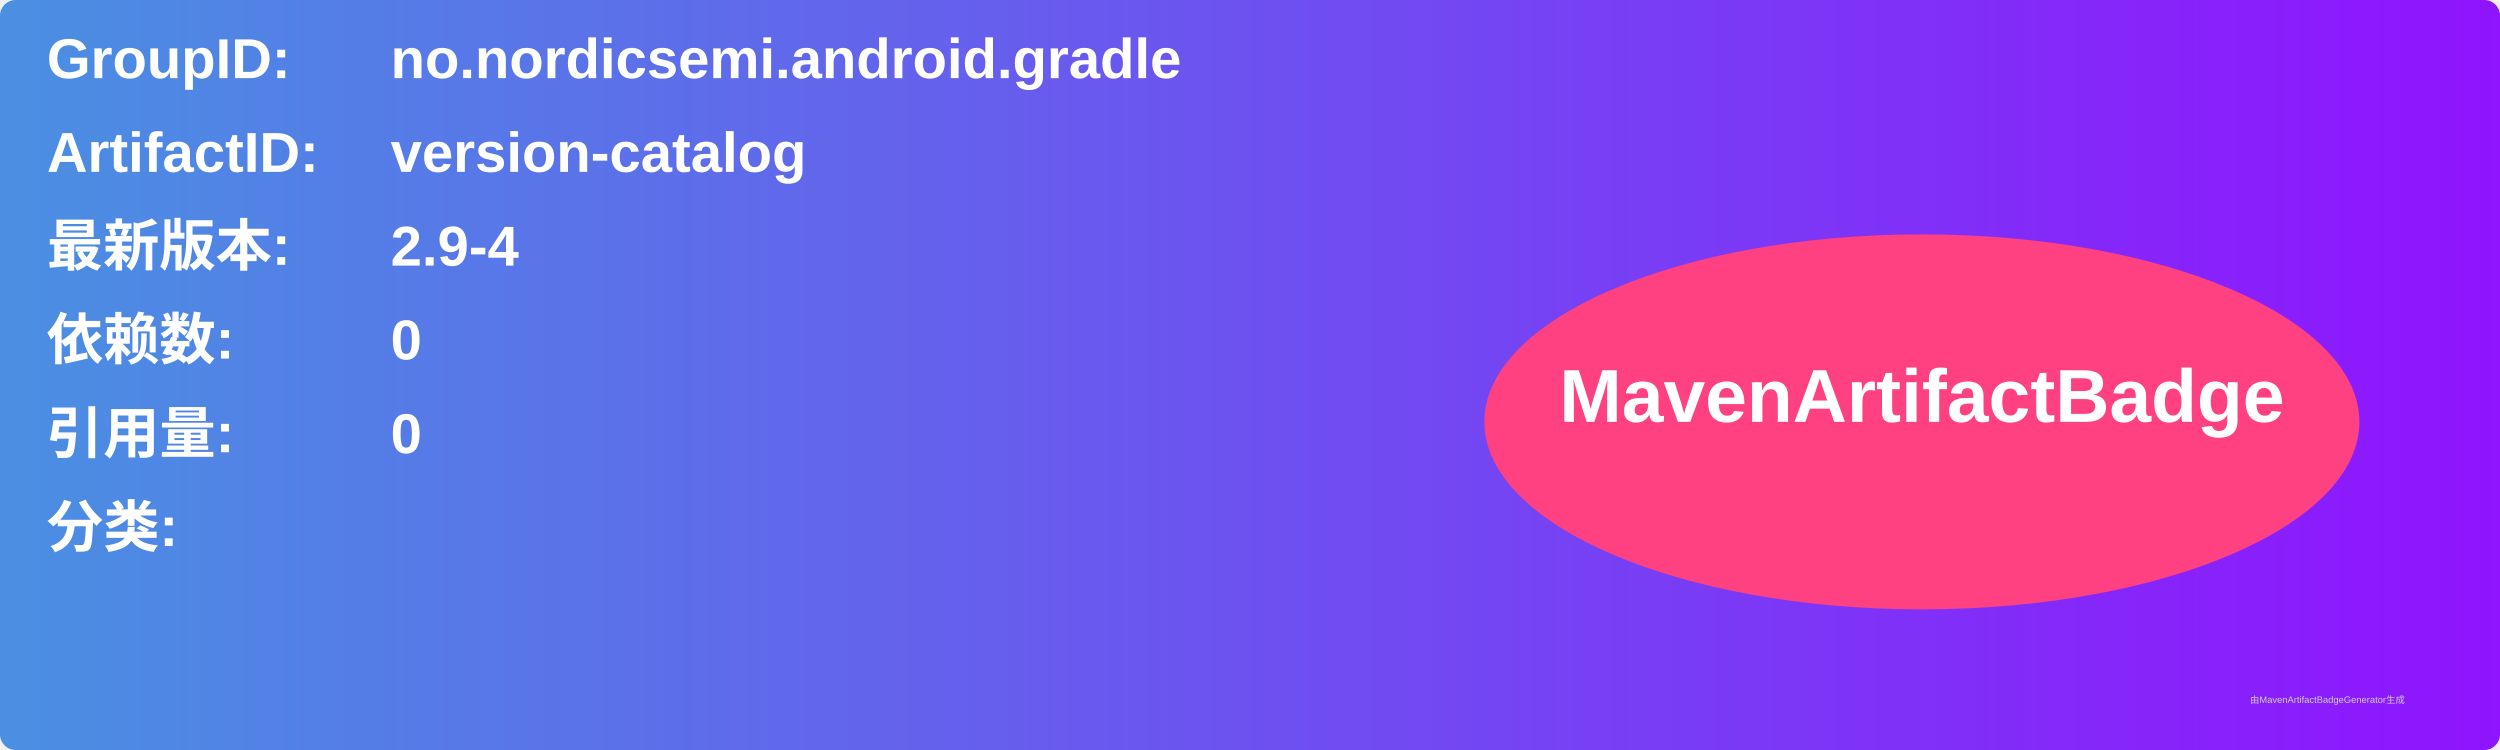
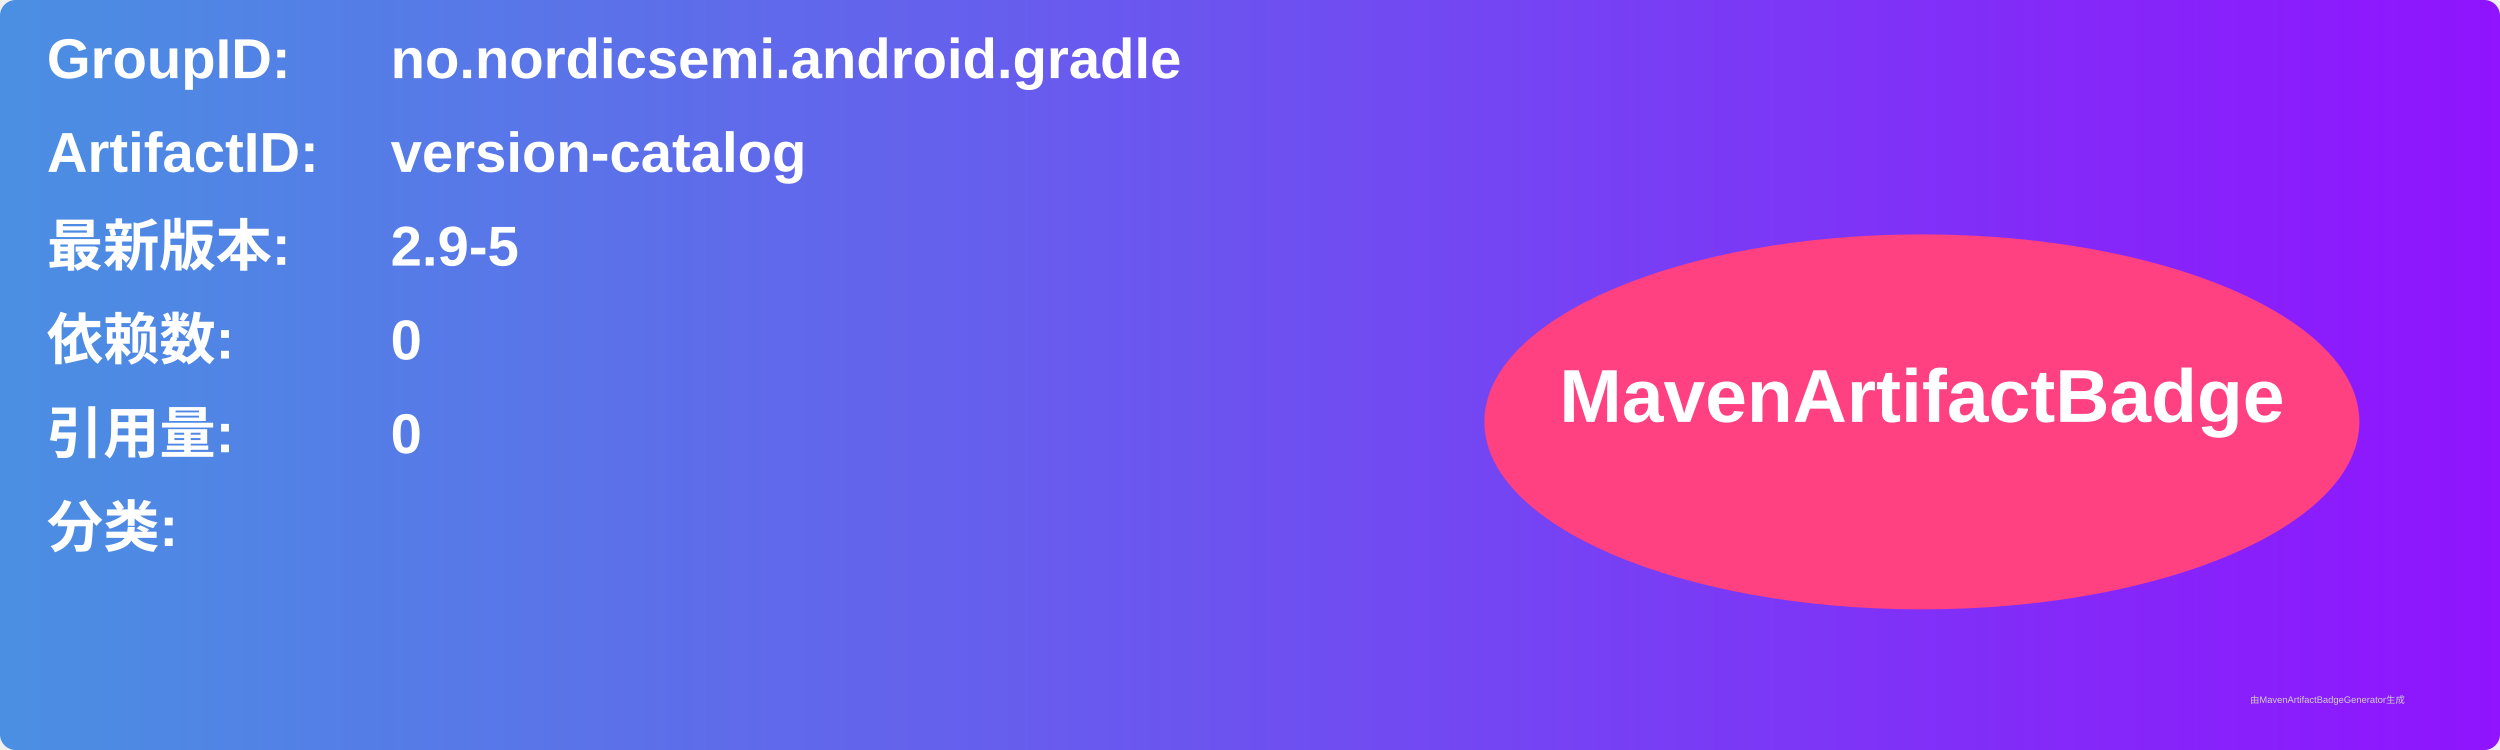
<svg xmlns="http://www.w3.org/2000/svg" width="800" height="240" viewBox="0 0 800 240">
  <linearGradient id="grad" x1="0%" y1="0%" x2="100%" y2="0%">
    <stop offset="0%" stop-color="#4a90e2" />
    <stop offset="100%" stop-color="#9013fe" />
  </linearGradient>
  <rect width="100%" height="100%" rx="5" ry="5" fill="url(#grad)" />
  <g transform="translate(15, 15)">
    <text x="0" y="10" font-family="Arial" font-size="18" fill="white" font-weight="bold" width="260">GroupID:</text>
    <text x="110" y="10" font-family="Arial" font-size="18" fill="white" font-weight="bold" width="460">no.nordicsemi.android.gradle</text>
    <text x="0" y="40" font-family="Arial" font-size="18" fill="white" font-weight="bold" width="260">ArtifactID:</text>
    <text x="110" y="40" font-family="Arial" font-size="18" fill="white" font-weight="bold" width="460">version-catalog</text>
    <text x="0" y="70" font-family="Arial" font-size="18" fill="white" font-weight="bold">最新版本:</text>
    <text x="110" y="70" font-family="Arial" font-size="18" fill="white" font-weight="bold">
-       <tspan font-weight="bold">2.9-4</tspan>
+       <tspan font-weight="bold">2.9-5</tspan>
    </text>
    <text x="0" y="100" font-family="Arial" font-size="18" fill="white" font-weight="bold">依赖数: </text>
    <text x="110" y="100" font-family="Arial" font-size="18" fill="white">
      <tspan font-weight="bold">0</tspan>
    </text>
    <text x="0" y="130" font-family="Arial" font-size="18" fill="white" font-weight="bold">引用量: </text>
    <text x="110" y="130" font-family="Arial" font-size="18" fill="white">
      <tspan font-weight="bold">0</tspan>
    </text>
    <text x="0" y="160" font-family="Arial" font-size="18" fill="white" font-weight="bold">分类:</text>
    <text x="10" y="190" font-family="Arial" font-size="10" fill="white">
      <tspan font-weight="bold" />
    </text>
    <ellipse cx="600" cy="120" rx="140" ry="60" fill="#ff4081" />
    <text x="600" y="120" text-anchor="middle" font-family="Arial" font-size="24" fill="white" font-weight="bold">MavenArtifactBadge</text>
  </g>
  <text x="720" y="225" font-family="Arial" font-size="3" fill="#d0d0d0">由MavenArtifactBadgeGenerator生成</text>
</svg>
